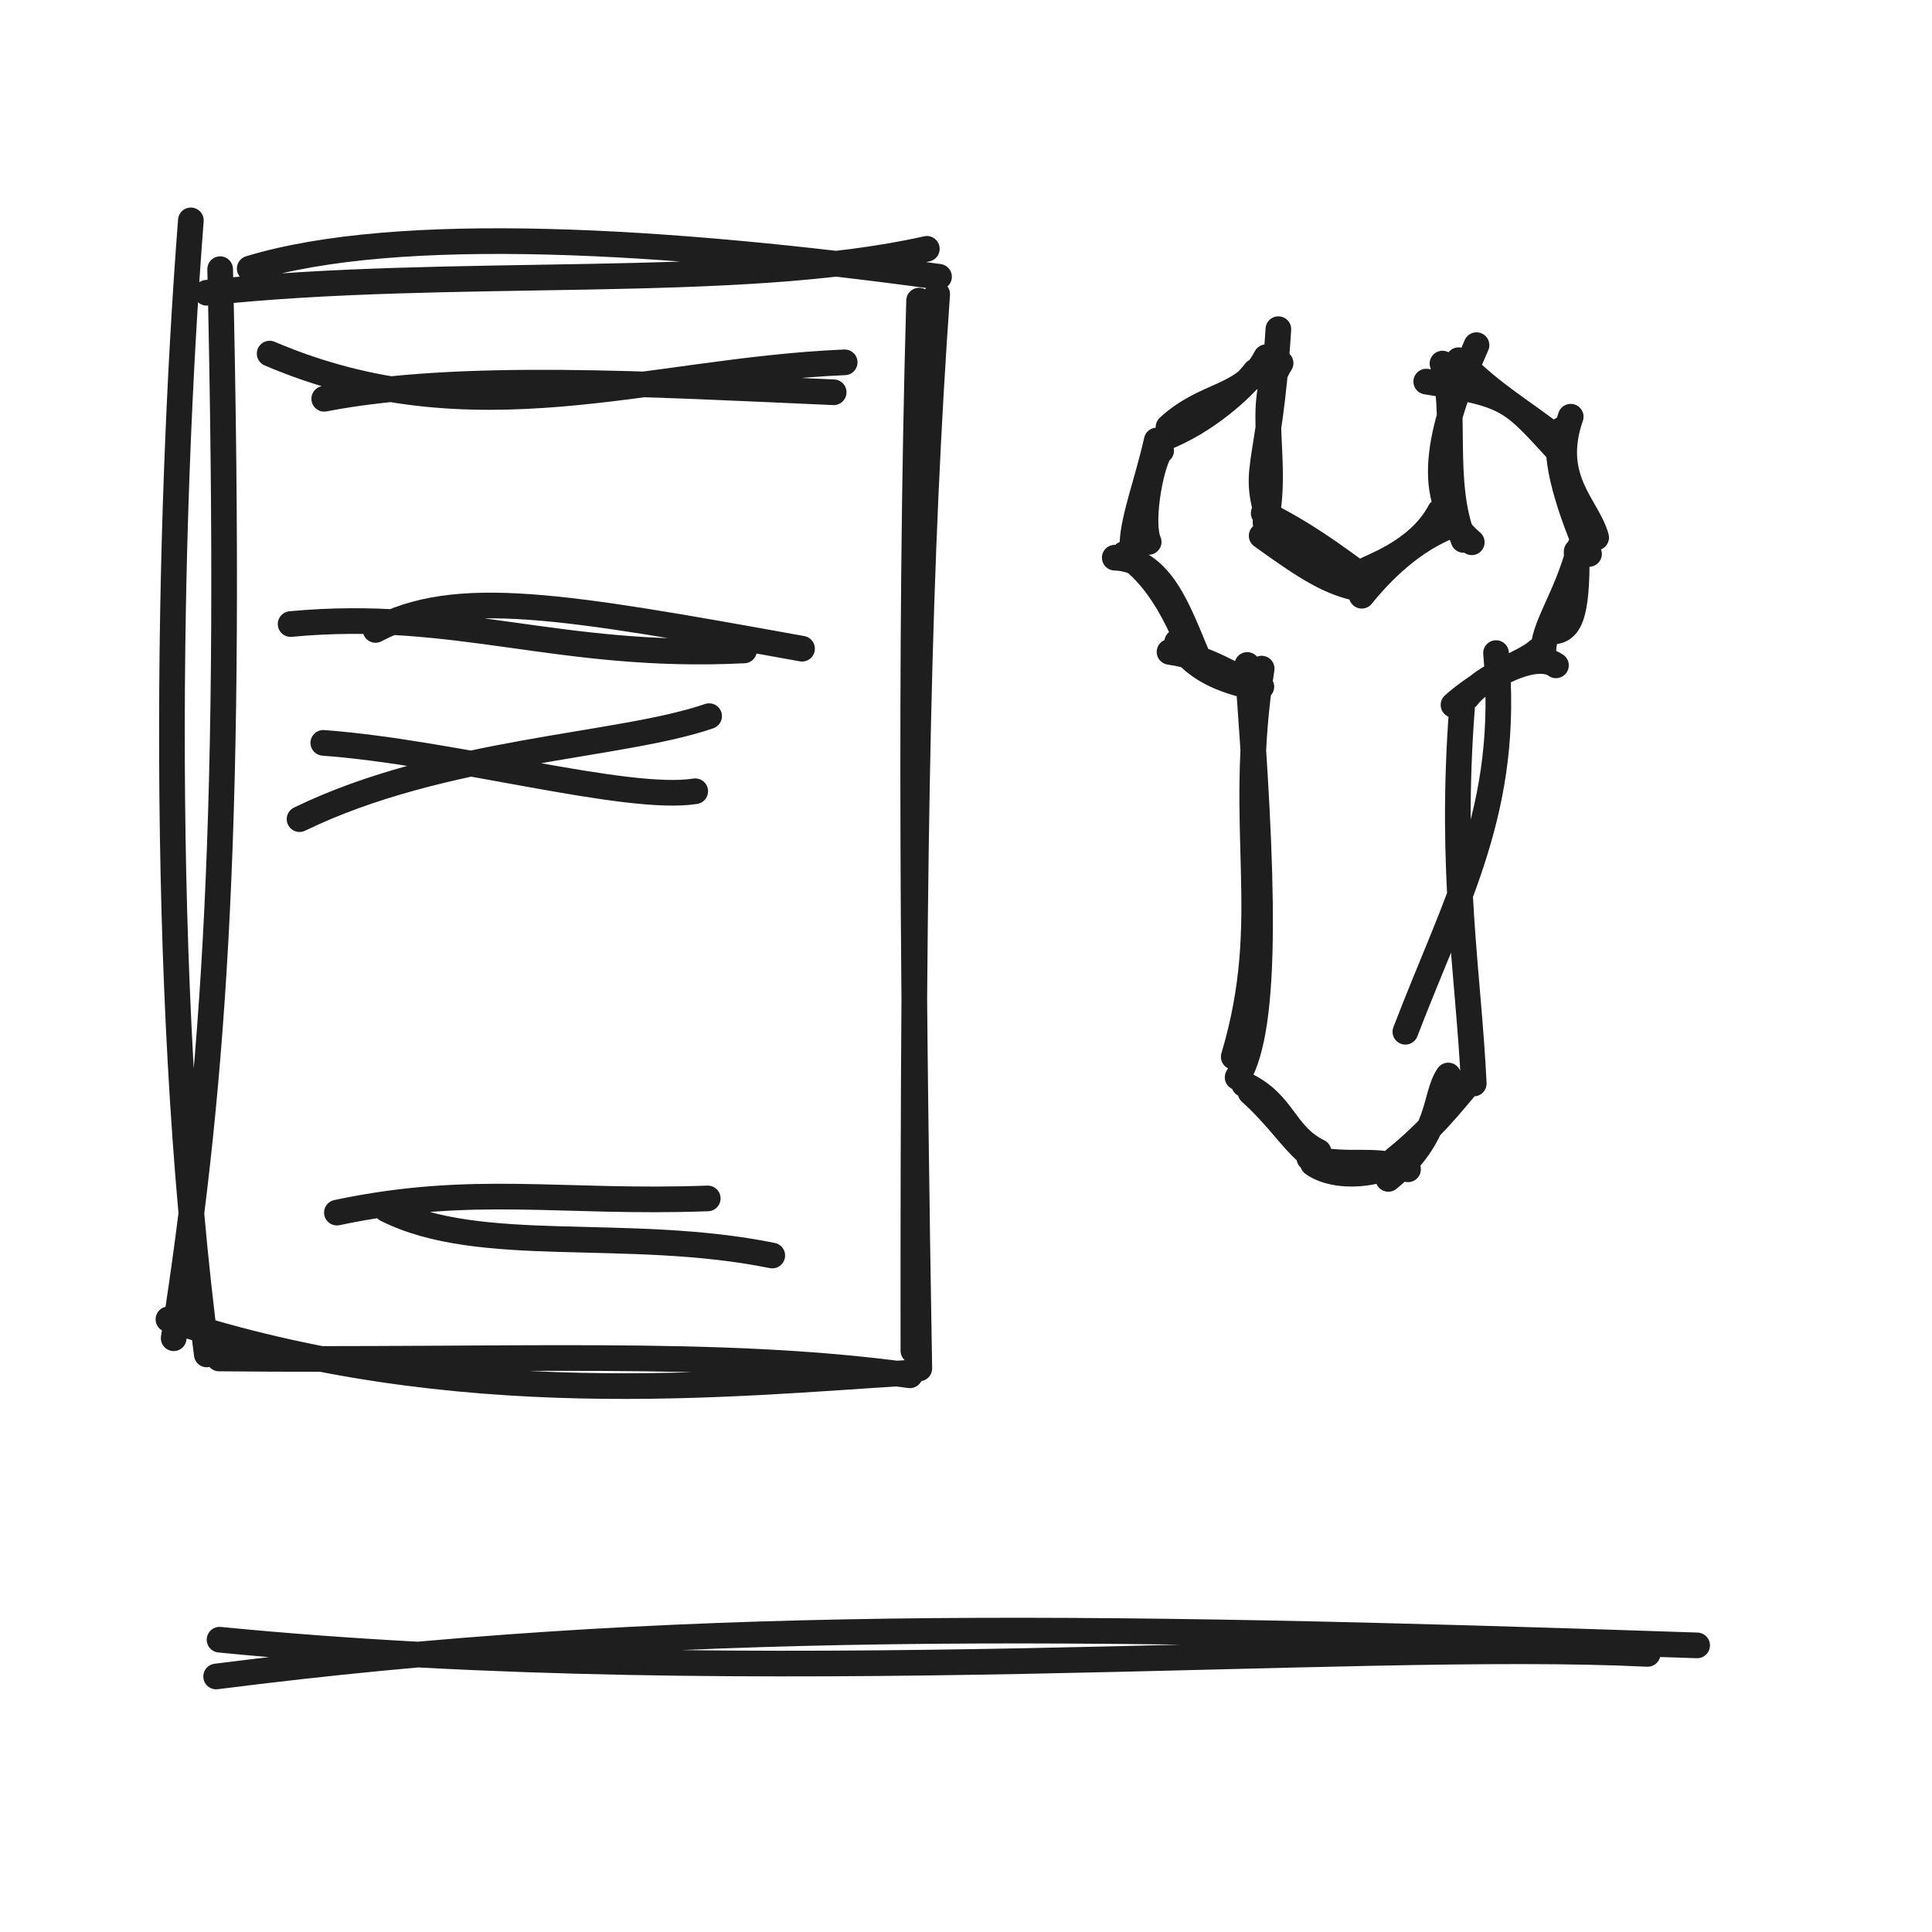
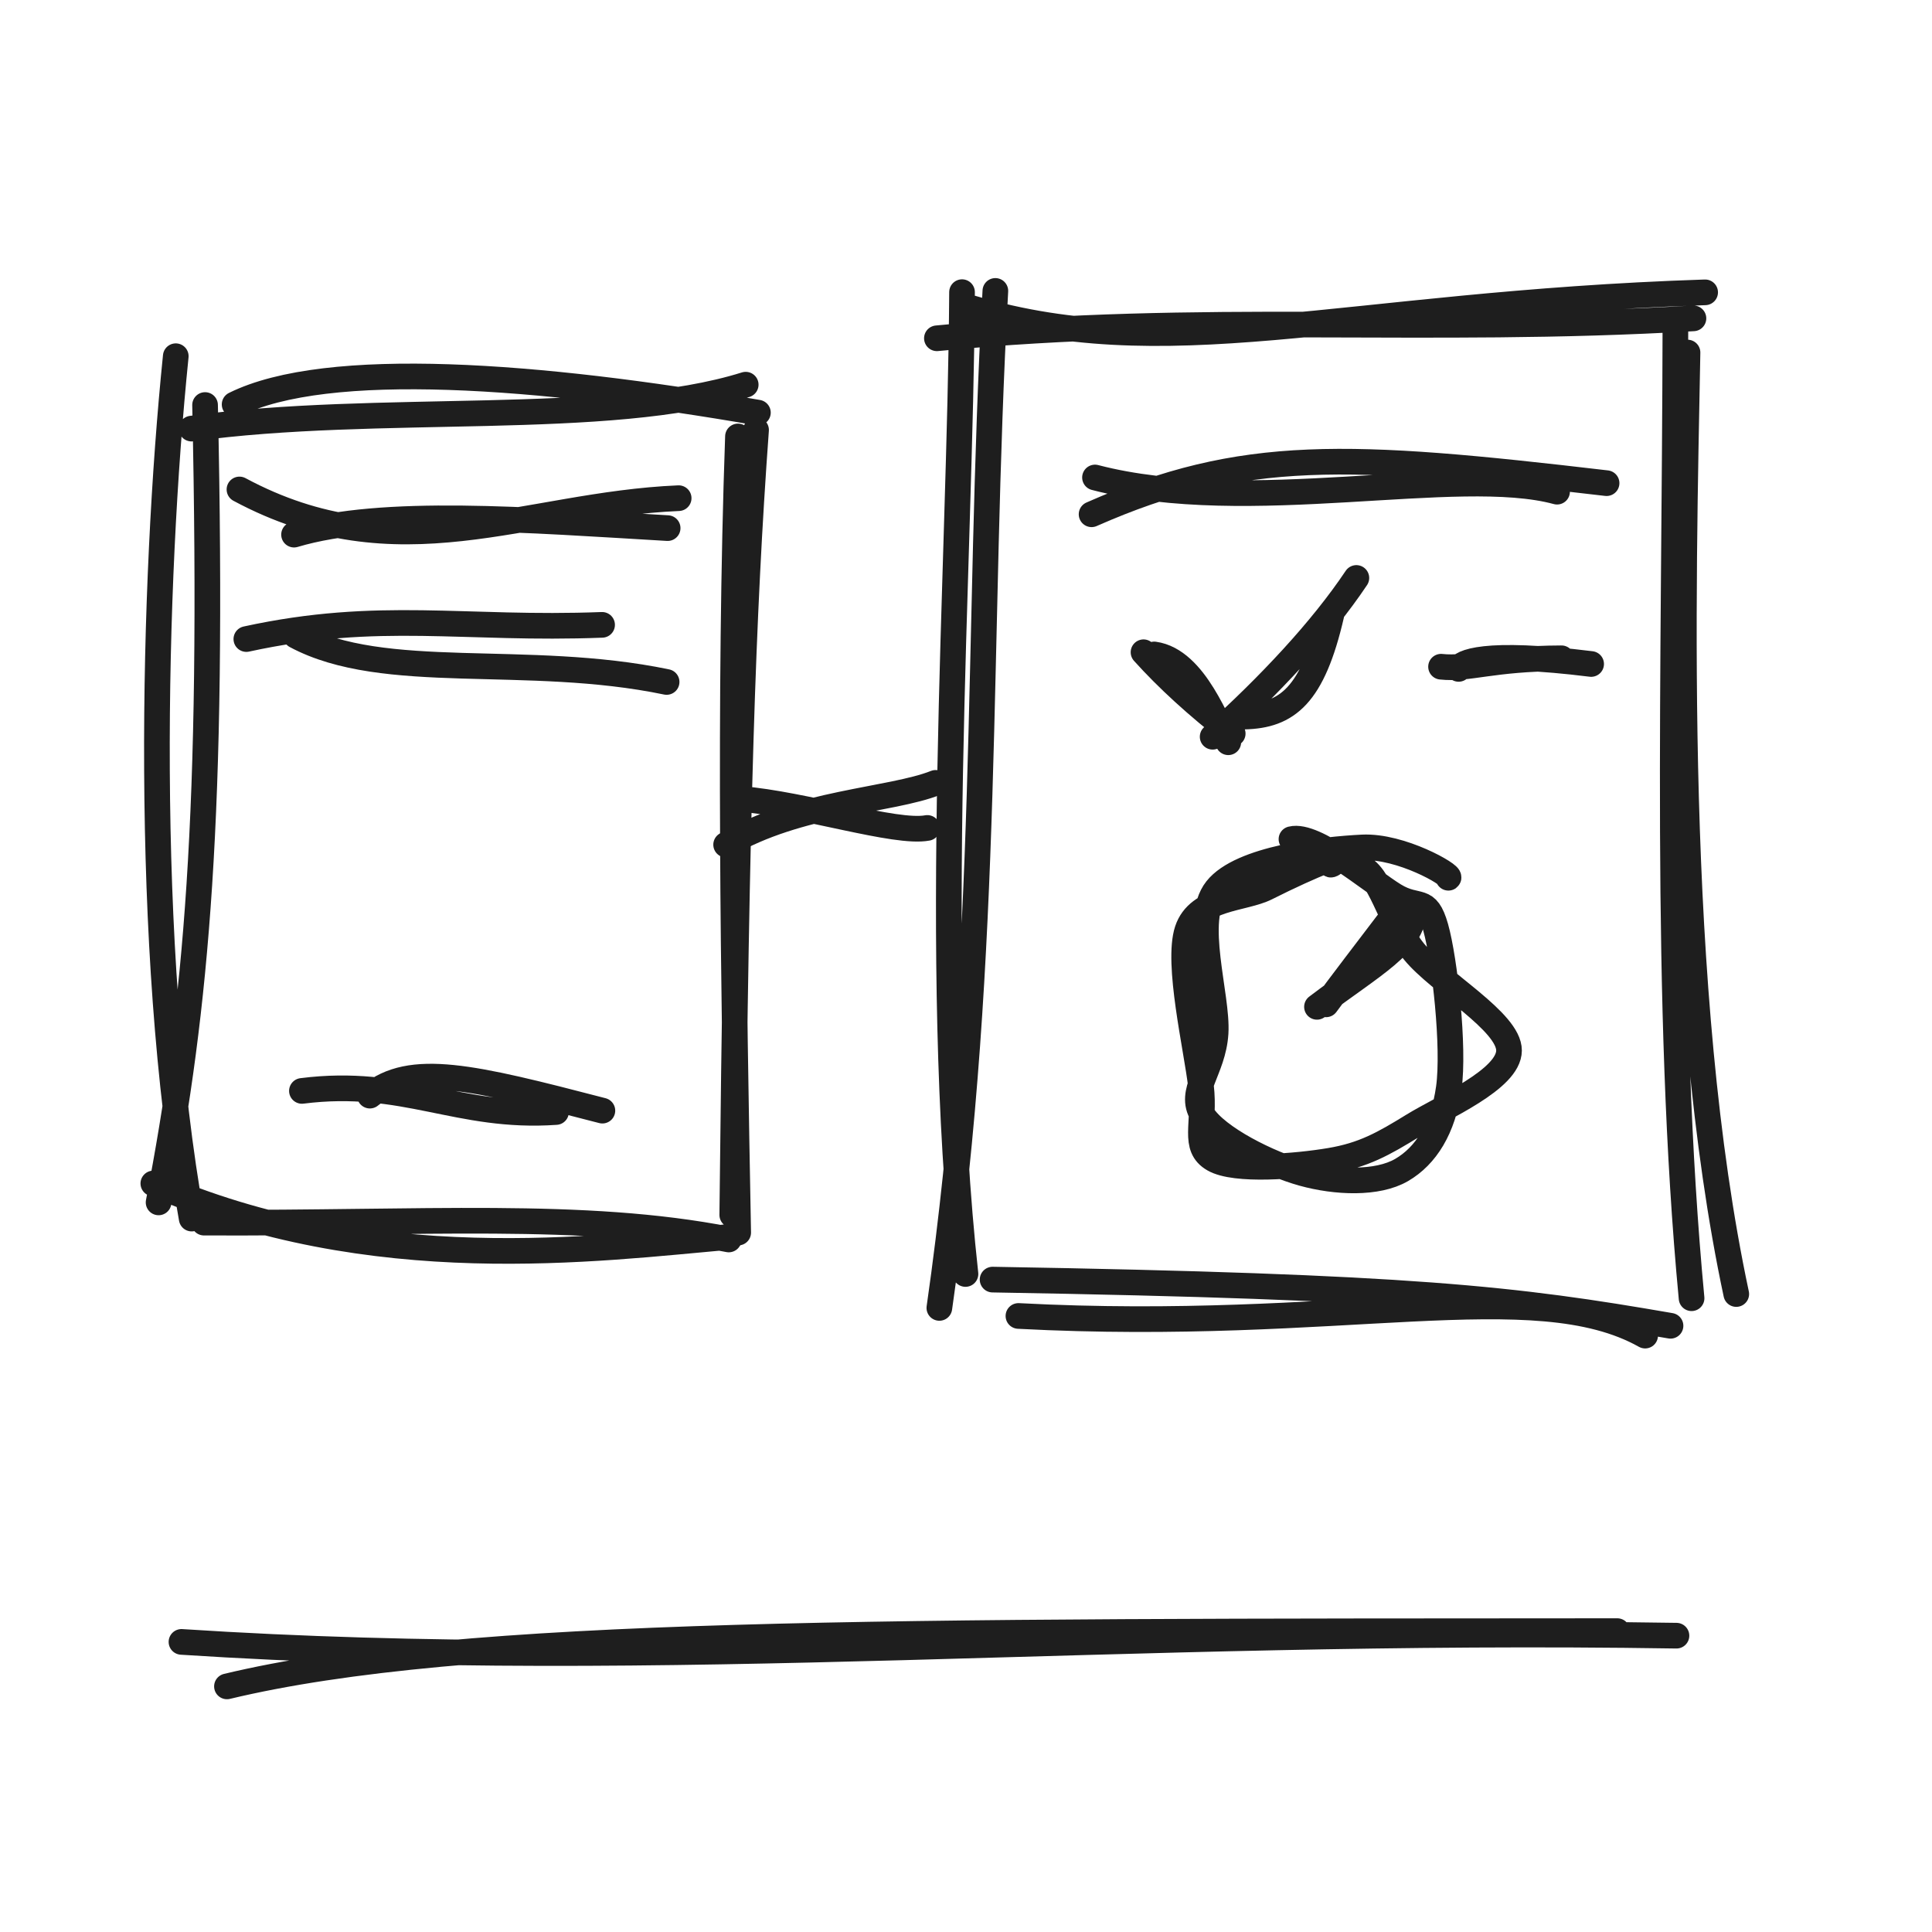
<svg xmlns="http://www.w3.org/2000/svg" width="128" height="128" viewBox="0 0 128 128" role="img">
-   <path d="M16.544 17.795 C26.4 14.802, 44.158 15.867, 62.213 18.338 M13.69 19.396 C29.855 17.645, 49.008 19.287, 61.405 16.486 M62.091 19.488 C60.871 36.816, 60.48 54.579, 60.514 89.491 M60.892 19.916 C60.22 43.428, 60.542 69.146, 60.907 90.662 M60.421 90.939 C48.351 91.662, 30.294 93.691, 11.159 87.408 M60.282 91.118 C47.51 89.368, 33.695 90.196, 14.515 90.002 M13.7 89.734 C10.489 65.278, 11.116 34.381, 12.645 14.6 M11.507 88.662 C14.247 71.195, 15.418 53.972, 14.586 17.834" stroke="#1e1e1e" stroke-width="1.7" fill="none" stroke-linecap="round" stroke-linejoin="round" />
-   <path d="M17.865 23.428 C31.441 29.215, 42.766 24.567, 55.963 24.005 M21.481 26.42 C30.468 24.68, 43.201 25.467, 55.233 25.989" stroke="#1e1e1e" stroke-width="1.7" fill="none" stroke-linecap="round" stroke-linejoin="round" />
-   <path d="M22.321 80.339 C31.358 78.424, 37.173 79.756, 46.89 79.398 M25.596 80.118 C31.811 83.252, 41.551 81.236, 51.165 83.182" stroke="#1e1e1e" stroke-width="1.7" fill="none" stroke-linecap="round" stroke-linejoin="round" />
-   <path d="M19.254 41.345 C30.207 40.307, 37.055 43.706, 49.297 43.093 M24.881 41.735 C30.225 38.888, 37.236 40.106, 53.138 42.978" stroke="#1e1e1e" stroke-width="1.7" fill="none" stroke-linecap="round" stroke-linejoin="round" />
-   <path d="M19.846 54.27 C29.329 49.665, 41.103 49.48, 46.981 47.446 M21.419 49.217 C29.989 49.843, 41.526 53.139, 46.061 52.422" stroke="#1e1e1e" stroke-width="1.7" fill="none" stroke-linecap="round" stroke-linejoin="round" />
-   <path d="M83.887 23.665 C82.418 26.476, 79.978 25.945, 77.417 28.298 M83.171 24.607 C82.262 25.777, 79.889 27.955, 77.084 29.04 M76.928 29.858 C76.399 30.154, 75.475 34.446, 76.103 35.903 M76.636 29.183 C76.03 31.888, 75.09 34.307, 75.026 36.004 M73.856 36.947 C76.963 37.055, 78.077 40.526, 79.323 43.452 M74.496 36.699 C75.096 37.151, 76.918 38.29, 78.671 42.534 M77.99 42.535 C79.293 44.663, 81.702 45.173, 82.923 45.521 M77.485 43.19 C80.205 43.577, 81.591 44.841, 83.567 45.497 M83.589 44.298 C81.892 55.148, 84.502 60.761, 81.738 70.017 M82.634 44.055 C83.681 57.828, 84.057 68.007, 81.996 71.374 M82.431 71.841 C85.108 73.103, 85.024 75.149, 87.358 76.309 M82.85 72.363 C84.673 74.022, 85.483 75.379, 86.636 76.38 M86.983 77.078 C88.441 78.141, 91.647 77.994, 93.449 76.446 M86.747 76.728 C89.506 77.375, 90.948 76.639, 93.285 77.469 M91.979 78.105 C95.559 75.205, 94.973 72.691, 95.951 71.255 M92.421 76.8 C94.78 74.919, 96.314 72.93, 96.992 72.149 M93.11 68.357 C96.488 59.532, 100.061 53.577, 99.116 43.268 M97.641 71.787 C97.291 64.479, 96.032 57.75, 96.865 46.839 M96.299 46.703 C97.693 45.434, 101.491 42.946, 103.086 44.081 M97.207 46.181 C98.368 44.662, 100.969 43.968, 101.888 43.11 M102.669 41.837 C103.992 41.924, 104.512 40.86, 104.458 36.535 M102.256 43.299 C102.174 41.564, 103.717 39.818, 104.684 36.193 M105.75 35.612 C105.207 33.565, 102.621 31.755, 104.064 27.608 M105.277 36.701 C103.703 33.065, 102.857 29.838, 103.475 28.46 M103.511 30.186 C100.076 26.454, 100.127 26.177, 94.492 25.282 M103.441 29.237 C100.587 27.023, 98.999 26.233, 96.638 23.864 M97.823 22.866 C95.306 28.557, 94.217 33.115, 97.509 35.927 M95.568 24.088 C96.601 27.073, 95.413 31.838, 96.964 35.772 M95.397 33.883 C93.92 36.696, 90.392 37.664, 90.397 37.845 M96.236 34.769 C93.575 35.779, 91.532 37.844, 90.219 39.469 M90.756 38.538 C88.156 36.629, 86.464 35.376, 83.723 33.998 M90.044 39 C88.146 38.601, 86.711 37.759, 83.589 35.496 M84.395 35.472 C82.714 30.663, 84.056 32.021, 84.695 21.809 M83.842 34.612 C84.753 30.673, 83.156 26.658, 84.842 24.057" stroke="#1e1e1e" stroke-width="1.7" fill="none" stroke-linecap="round" stroke-linejoin="round" />
-   <path d="M14.32 111.072 C44.137 107.265, 70.884 107.606, 112.44 109.011 M14.546 108.635 C50.109 112.122, 89.351 108.61, 109.16 109.575" stroke="#1e1e1e" stroke-width="1.7" fill="none" stroke-linecap="round" stroke-linejoin="round" />
+   <path d="M15.544 26.795 C21.68 23.758, 35.718 24.822, 50.213 27.338 M12.69 28.396 C25.008 26.693, 40.314 28.335, 49.405 25.486 M50.091 28.488 C49.192 40.824, 48.801 53.595, 48.514 80.491 M48.892 28.916 C48.283 46.152, 48.605 65.594, 48.907 81.662 M48.421 81.939 C39.519 82.722, 24.629 84.752, 10.159 78.408 M48.282 82.118 C38.653 80.241, 27.98 81.069, 13.515 81.002 M12.7 80.734 C9.496 62.854, 10.123 38.533, 11.645 23.6 M10.507 79.662 C13.009 66.711, 14.181 54.005, 13.586 26.834" stroke="#1e1e1e" stroke-width="1.7" fill="none" stroke-linecap="round" stroke-linejoin="round" />
+   <path d="M15.865 32.428 C26.414 38.089, 34.71 33.441, 44.963 33.005 M19.481 35.42 C25.373 33.666, 35.011 34.454, 44.233 34.989" stroke="#1e1e1e" stroke-width="1.7" fill="none" stroke-linecap="round" stroke-linejoin="round" />
+   <path d="M16.321 42.339 C25.137 40.419, 30.732 41.751, 39.89 41.398 M19.596 42.118 C25.471 45.265, 34.872 43.249, 44.165 45.182" stroke="#1e1e1e" stroke-width="1.7" fill="none" stroke-linecap="round" stroke-linejoin="round" />
+   <path d="M20.003 72.276 C26.811 71.41, 30.334 74.129, 36.838 73.675 M24.505 72.588 C27.219 70.361, 31.267 71.335, 39.91 73.583" stroke="#1e1e1e" stroke-width="1.7" fill="none" stroke-linecap="round" stroke-linejoin="round" />
+   <path d="M48.108 55.962 C52.881 53.151, 59.029 53.04, 61.989 51.867 M49.052 52.93 C53.298 53.272, 59.324 55.25, 61.437 54.853" stroke="#1e1e1e" stroke-width="1.7" fill="none" stroke-linecap="round" stroke-linejoin="round" />
+   <path d="M63.737 20.221 C77.321 24.474, 88.635 20.167, 112.97 19.368 M62.072 22.412 C79.766 20.701, 94.265 22.143, 112.195 21.092 M111.802 23.356 C111.508 38.996, 110.763 65.72, 115.032 85.733 M111 21.503 C110.955 44.456, 110.238 66.643, 112.071 86.011 M108.995 88.487 C101.633 84.358, 88.877 88.313, 67.474 87.186 M110.676 87.837 C100.368 86.052, 93.627 85.25, 65.762 84.777 M63.965 84.405 C61.685 63.691, 63.626 37.679, 63.737 19.356 M62.235 86.653 C65.653 62.851, 64.688 42.087, 65.945 19.274" stroke="#1e1e1e" stroke-width="1.7" fill="none" stroke-linecap="round" stroke-linejoin="round" />
+   <path d="M72.32 34.072 C82.337 29.658, 89.283 29.999, 106.44 32.011 M72.546 31.635 C82.72 34.292, 96.573 30.78, 103.16 32.575" stroke="#1e1e1e" stroke-width="1.7" fill="none" stroke-linecap="round" stroke-linejoin="round" />
+   <path d="M76.47 43.359 C79.217 43.741, 80.657 48.162, 81.377 49.176 M75.761 43.213 C77.337 44.963, 79.277 46.743, 81.67 48.602 M82.42 47.474 C85.295 47.416, 86.975 46.075, 88.21 40.718 M80.341 48.812 C84.091 45.428, 87.551 41.748, 89.863 38.291" stroke="#1e1e1e" stroke-width="1.7" fill="none" stroke-linecap="round" stroke-linejoin="round" />
+   <path d="M96.637 44.316 C96.78 43.89, 98.265 43.1, 105.417 43.991 M95.473 44.172 C97.316 44.371, 98.788 43.629, 103.452 43.613" stroke="#1e1e1e" stroke-width="1.7" fill="none" stroke-linecap="round" stroke-linejoin="round" />
+   <path d="M85.563 55.596 C87.116 55.204, 90.78 58.347, 92.372 59.322 C93.964 60.296, 94.514 59.316, 95.117 61.444 C95.719 63.572, 96.362 69.413, 95.987 72.091 C95.611 74.77, 94.476 76.574, 92.863 77.514 C91.251 78.454, 88.513 78.343, 86.312 77.732 C84.111 77.122, 80.62 75.397, 79.657 73.849 C78.694 72.302, 80.38 70.937, 80.536 68.448 C80.692 65.959, 78.974 60.966, 80.594 58.916 C82.214 56.865, 87.695 56.272, 90.256 56.145 C92.817 56.018, 96.199 57.982, 95.96 58.153 M89.999 57.377 C91.47 57.806, 92.022 61.011, 93.685 63.049 C95.348 65.086, 99.988 67.681, 99.977 69.602 C99.966 71.523, 95.593 73.357, 93.62 74.574 C91.646 75.79, 90.335 76.528, 88.134 76.899 C85.932 77.271, 81.838 77.624, 80.411 76.801 C78.983 75.978, 79.86 74.49, 79.569 71.963 C79.278 69.435, 77.944 63.827, 78.665 61.636 C79.386 59.446, 82.387 59.58, 83.896 58.819 C85.404 58.059, 86.984 57.34, 87.717 57.074 C88.451 56.809, 87.916 57.48, 88.297 57.229" stroke="#1e1e1e" stroke-width="1.7" fill="none" stroke-linecap="round" stroke-linejoin="round" />
+   <path d="M87.855 66.541 C88.716 65.368, 90.572 62.934, 92.64 60.222 M87.253 66.706 C91.017 63.854, 93.548 62.615, 93.686 60.34" stroke="#1e1e1e" stroke-width="1.7" fill="none" stroke-linecap="round" stroke-linejoin="round" />
+   <path d="M15.036 111.728 C30.69 107.976, 58.507 108.096, 107.148 108.066 M12.023 108.78 C44.147 110.875, 74.243 107.788, 111.07 108.368" stroke="#1e1e1e" stroke-width="1.7" fill="none" stroke-linecap="round" stroke-linejoin="round" />
</svg>
